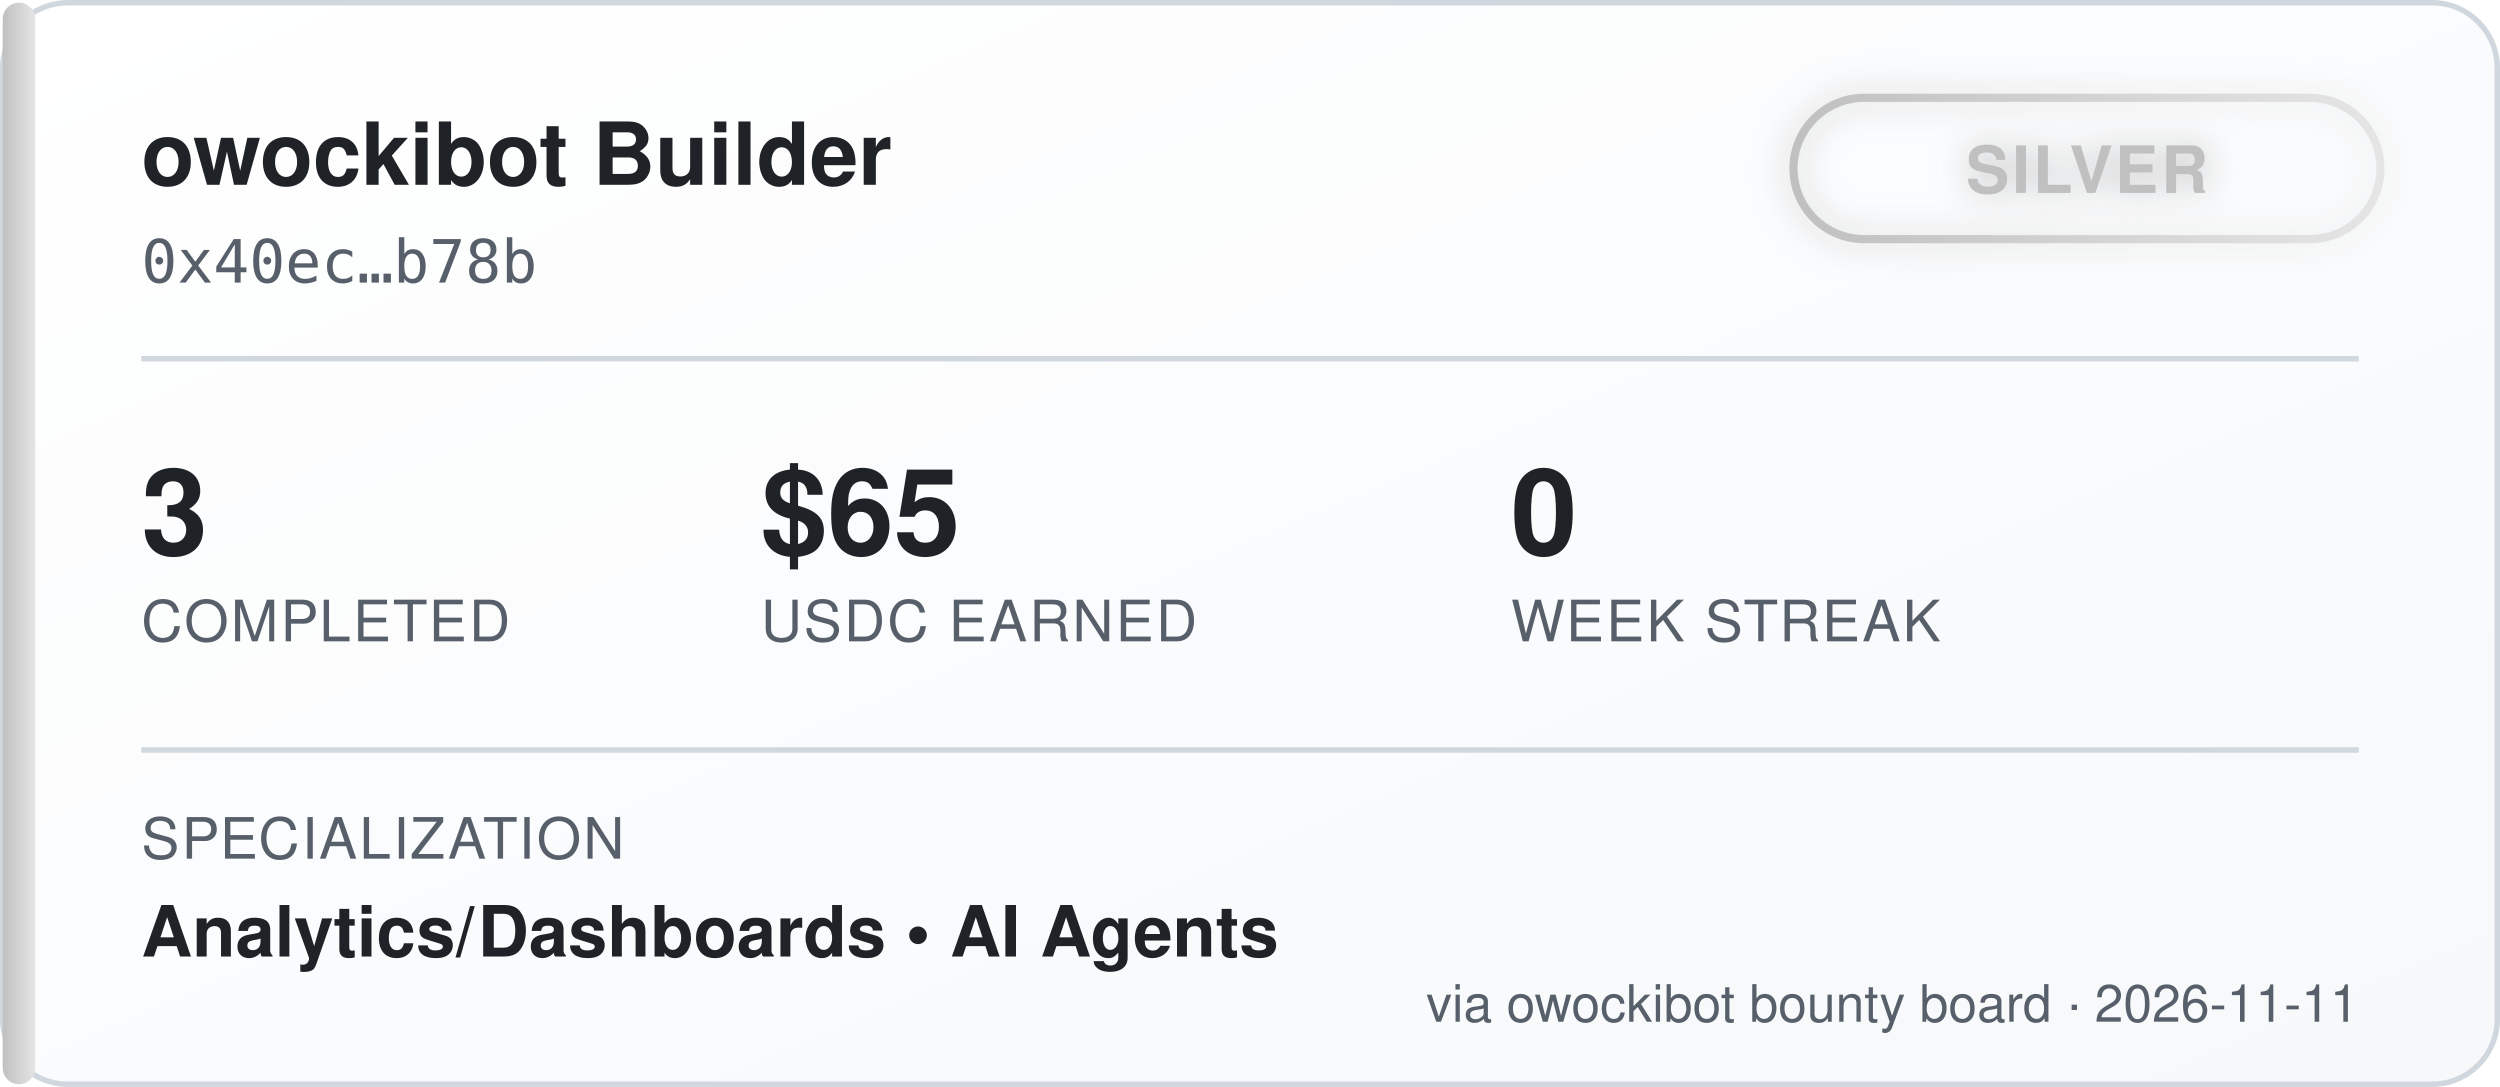
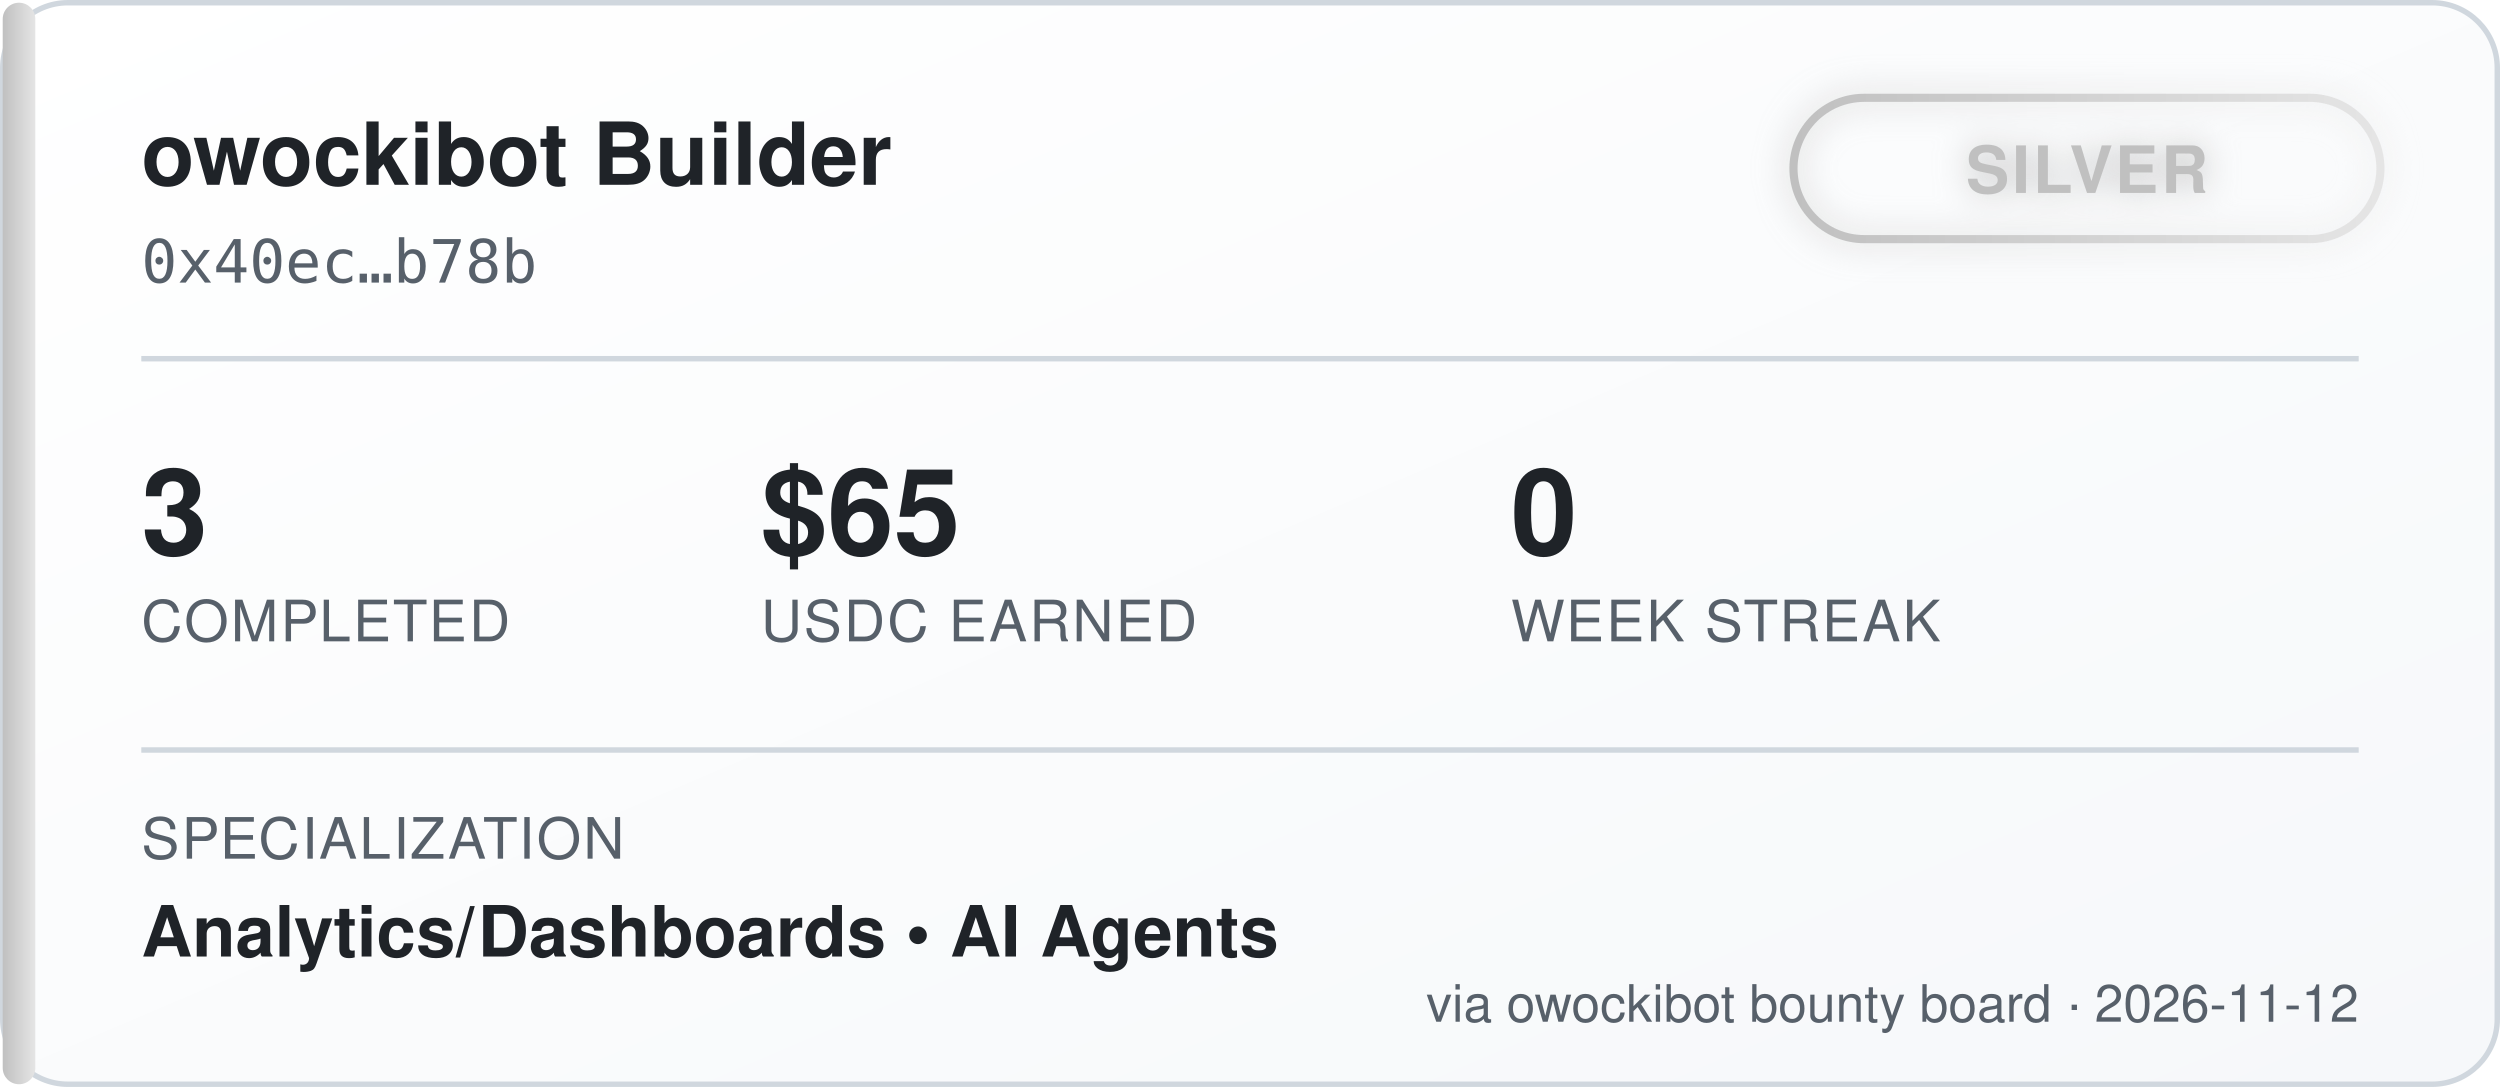
<svg xmlns="http://www.w3.org/2000/svg" width="460" height="200" viewBox="0 0 460 200" font-family="'Segoe UI', Helvetica, Arial, sans-serif">
  <defs>
    <linearGradient id="bgGrad" x1="0" y1="0" x2="1" y2="1">
      <stop offset="0%" stop-color="#ffffff" />
      <stop offset="100%" stop-color="#f6f8fa" />
    </linearGradient>
    <linearGradient id="tierGrad" x1="0" y1="0" x2="1" y2="0">
      <stop offset="0%" stop-color="#c0c0c0" />
      <stop offset="100%" stop-color="#e5e5e5" />
    </linearGradient>
    <filter id="glow" x="-50%" y="-50%" width="200%" height="200%">
      <feGaussianBlur stdDeviation="3" result="blur" />
      <feMerge>
        <feMergeNode in="blur" />
        <feMergeNode in="SourceGraphic" />
      </feMerge>
    </filter>
  </defs>
  <rect x="0.5" y="0.5" width="459" height="199" rx="12" fill="url(#bgGrad)" stroke="#d0d7de" />
  <rect x="0.5" y="0.5" width="6" height="199" rx="3" fill="url(#tierGrad)" />
  <text x="26" y="34" fill="#1f2328" font-size="16" font-weight="700">owockibot Builder</text>
  <text x="26" y="52" fill="#57606a" font-size="11" font-family="monospace">0x40ec…b78b</text>
  <g transform="translate(330, 18)" filter="url(#glow)">
    <rect x="0" y="0" width="108" height="26" rx="13" fill="none" stroke="url(#tierGrad)" stroke-width="1.5" />
    <text x="54" y="17.5" fill="#c0c0c0" font-size="12" font-weight="700" text-anchor="middle" letter-spacing="0.5">SILVER</text>
  </g>
  <line x1="26" y1="66" x2="434" y2="66" stroke="#d0d7de" stroke-width="1" />
  <g font-size="22" font-weight="700" fill="#1f2328">
    <text x="26" y="102">3</text>
    <text x="140" y="102">$65</text>
    <text x="278" y="102">0</text>
  </g>
  <g font-size="10.5" fill="#57606a" letter-spacing="0.4">
    <text x="26" y="118">COMPLETED</text>
    <text x="140" y="118">USDC EARNED</text>
    <text x="278" y="118">WEEK STREAK</text>
  </g>
  <line x1="26" y1="138" x2="434" y2="138" stroke="#d0d7de" stroke-width="1" />
  <text x="26" y="158" fill="#57606a" font-size="10.5" letter-spacing="0.4">SPECIALIZATION</text>
  <text x="26" y="176" fill="#1f2328" font-size="13" font-weight="600">Analytics/Dashboards  •  AI Agents</text>
-   <text x="434" y="188" fill="#57606a" font-size="9.5" text-anchor="end">via owockibot bounty board · 2026-11-11</text>
+   <text x="434" y="188" fill="#57606a" font-size="9.5" text-anchor="end">via owockibot bounty board · 2026-11-12</text>
</svg>
